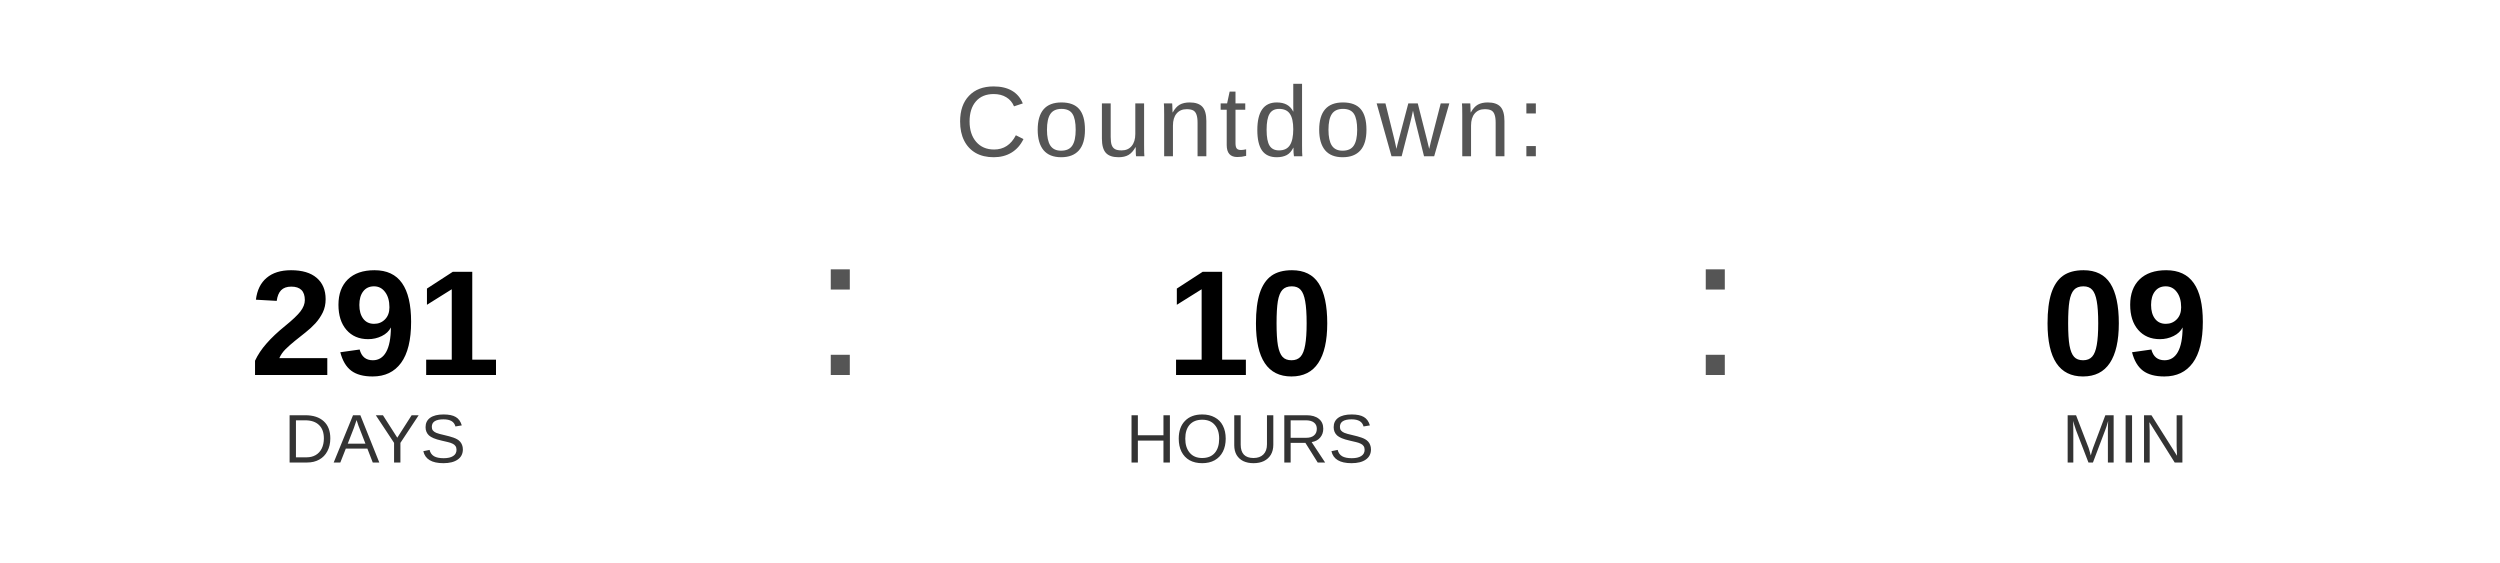
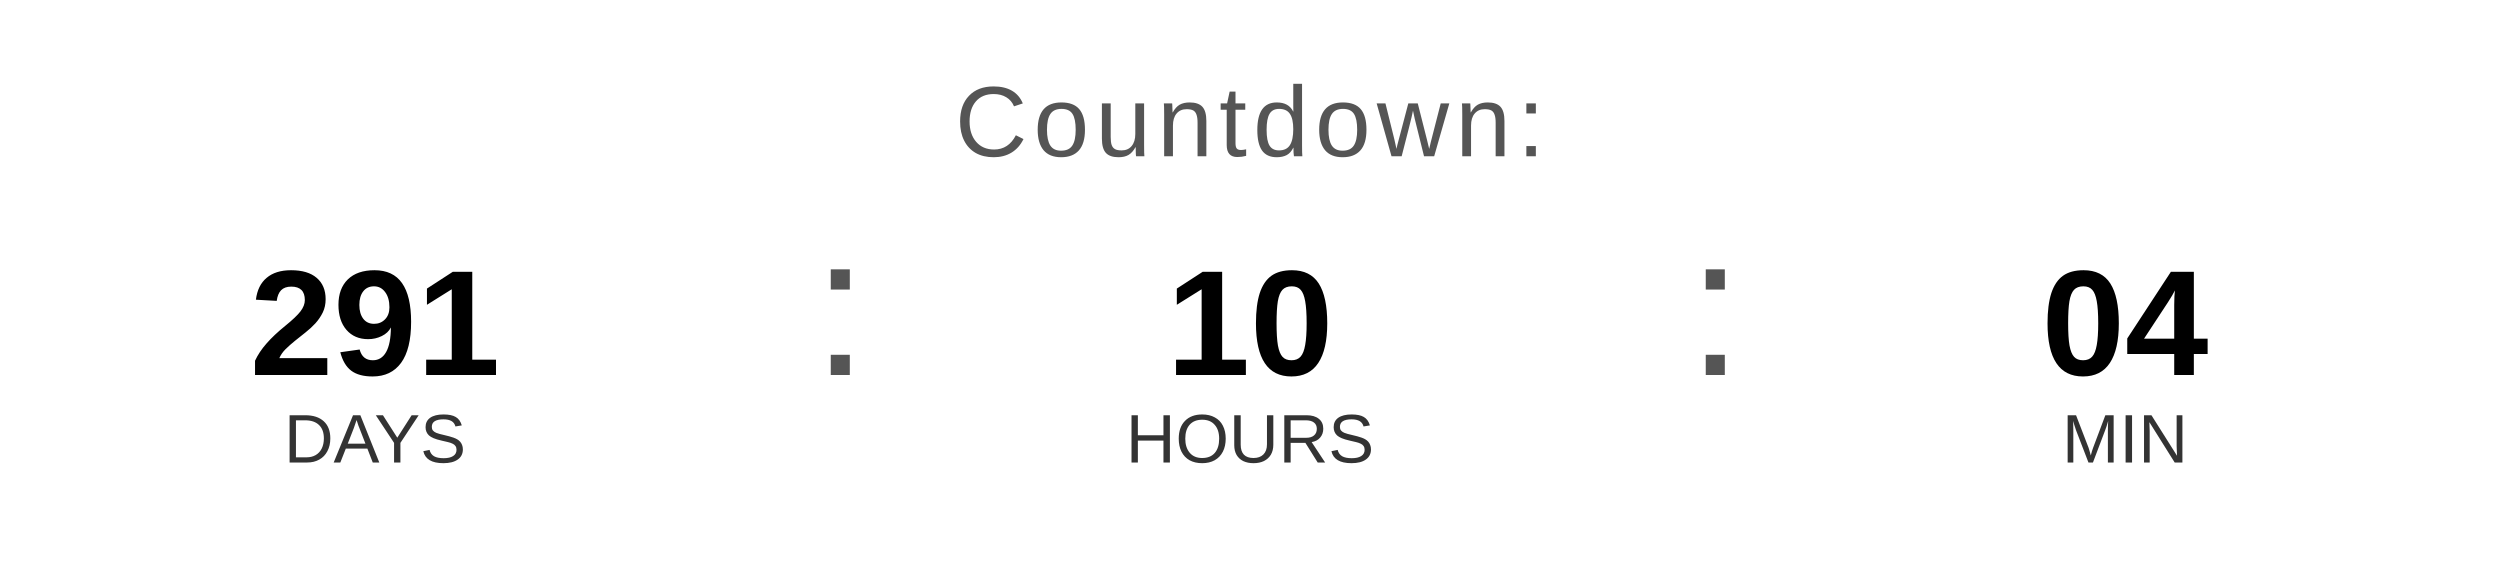
<svg xmlns="http://www.w3.org/2000/svg" width="400" height="90" viewBox="0 0 400 90">
  <text x="200" y="25" font-family="Arial, Helvetica, sans-serif" font-size="16" fill="#555555" text-anchor="middle" letter-spacing="1">
    Countdown:
  </text>
  <text x="60" y="60" font-family="Arial, Helvetica, sans-serif" font-size="24" font-weight="bold" fill="#000000" text-anchor="middle">291</text>
  <text x="60" y="74" font-family="Arial, Helvetica, sans-serif" font-size="11" fill="#333333" text-anchor="middle">DAYS</text>
  <text x="130" y="60" font-family="Arial, sans-serif" font-size="32" fill="#555555">:</text>
  <text x="200" y="60" font-family="Arial, Helvetica, sans-serif" font-size="24" font-weight="bold" fill="#000000" text-anchor="middle">10</text>
  <text x="200" y="74" font-family="Arial, Helvetica, sans-serif" font-size="11" fill="#333333" text-anchor="middle">HOURS</text>
  <text x="270" y="60" font-family="Arial, sans-serif" font-size="32" fill="#555555">:</text>
-   <text x="340" y="60" font-family="Arial, Helvetica, sans-serif" font-size="24" font-weight="bold" fill="#000000" text-anchor="middle">09</text>
+   <text x="340" y="60" font-family="Arial, Helvetica, sans-serif" font-size="24" font-weight="bold" fill="#000000" text-anchor="middle">04</text>
  <text x="340" y="74" font-family="Arial, Helvetica, sans-serif" font-size="11" fill="#333333" text-anchor="middle">MIN</text>
</svg>
